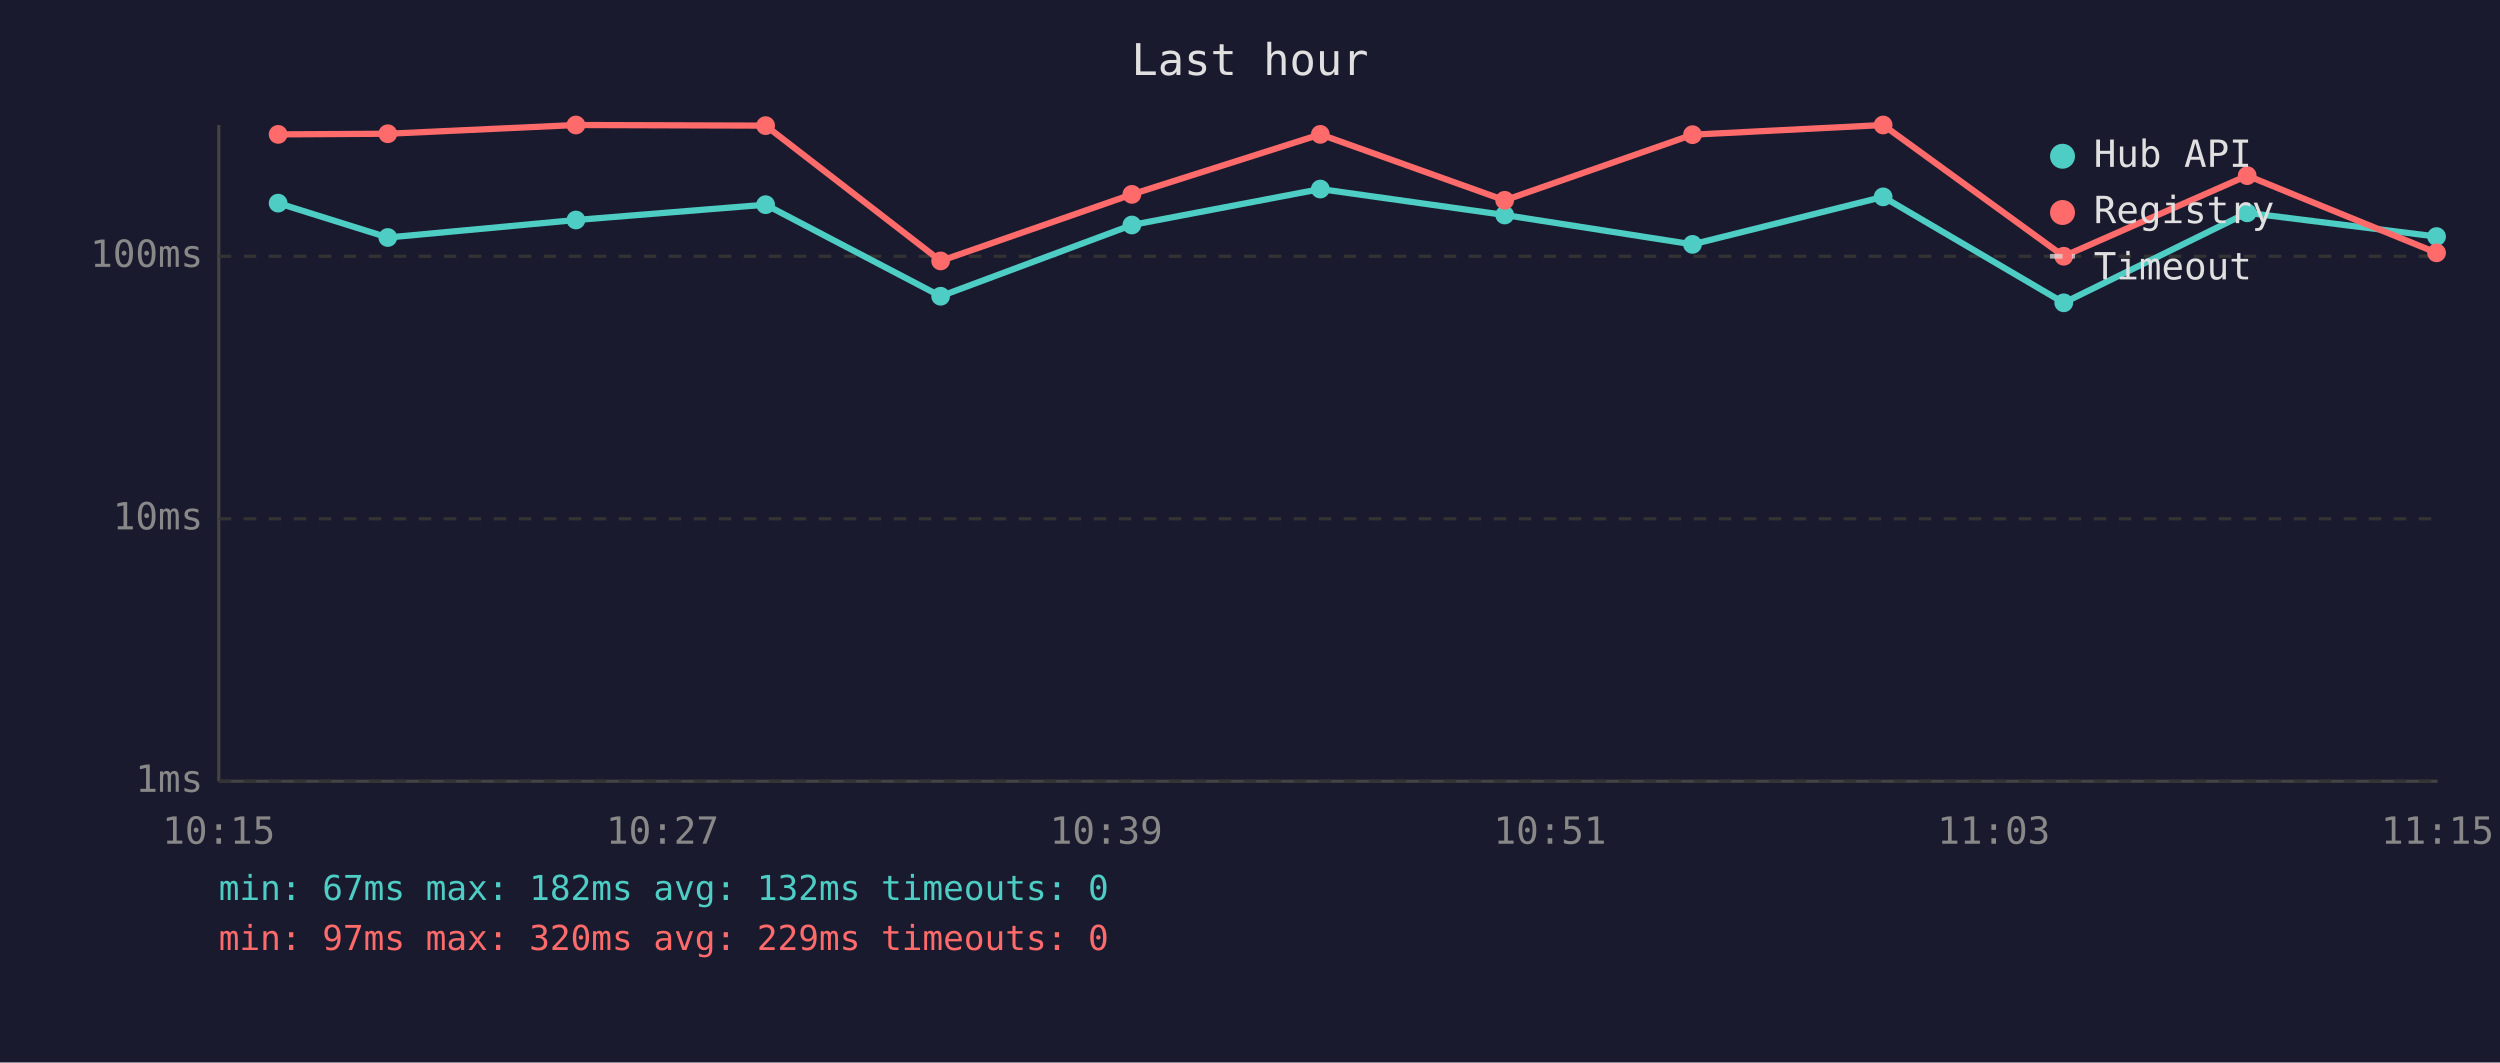
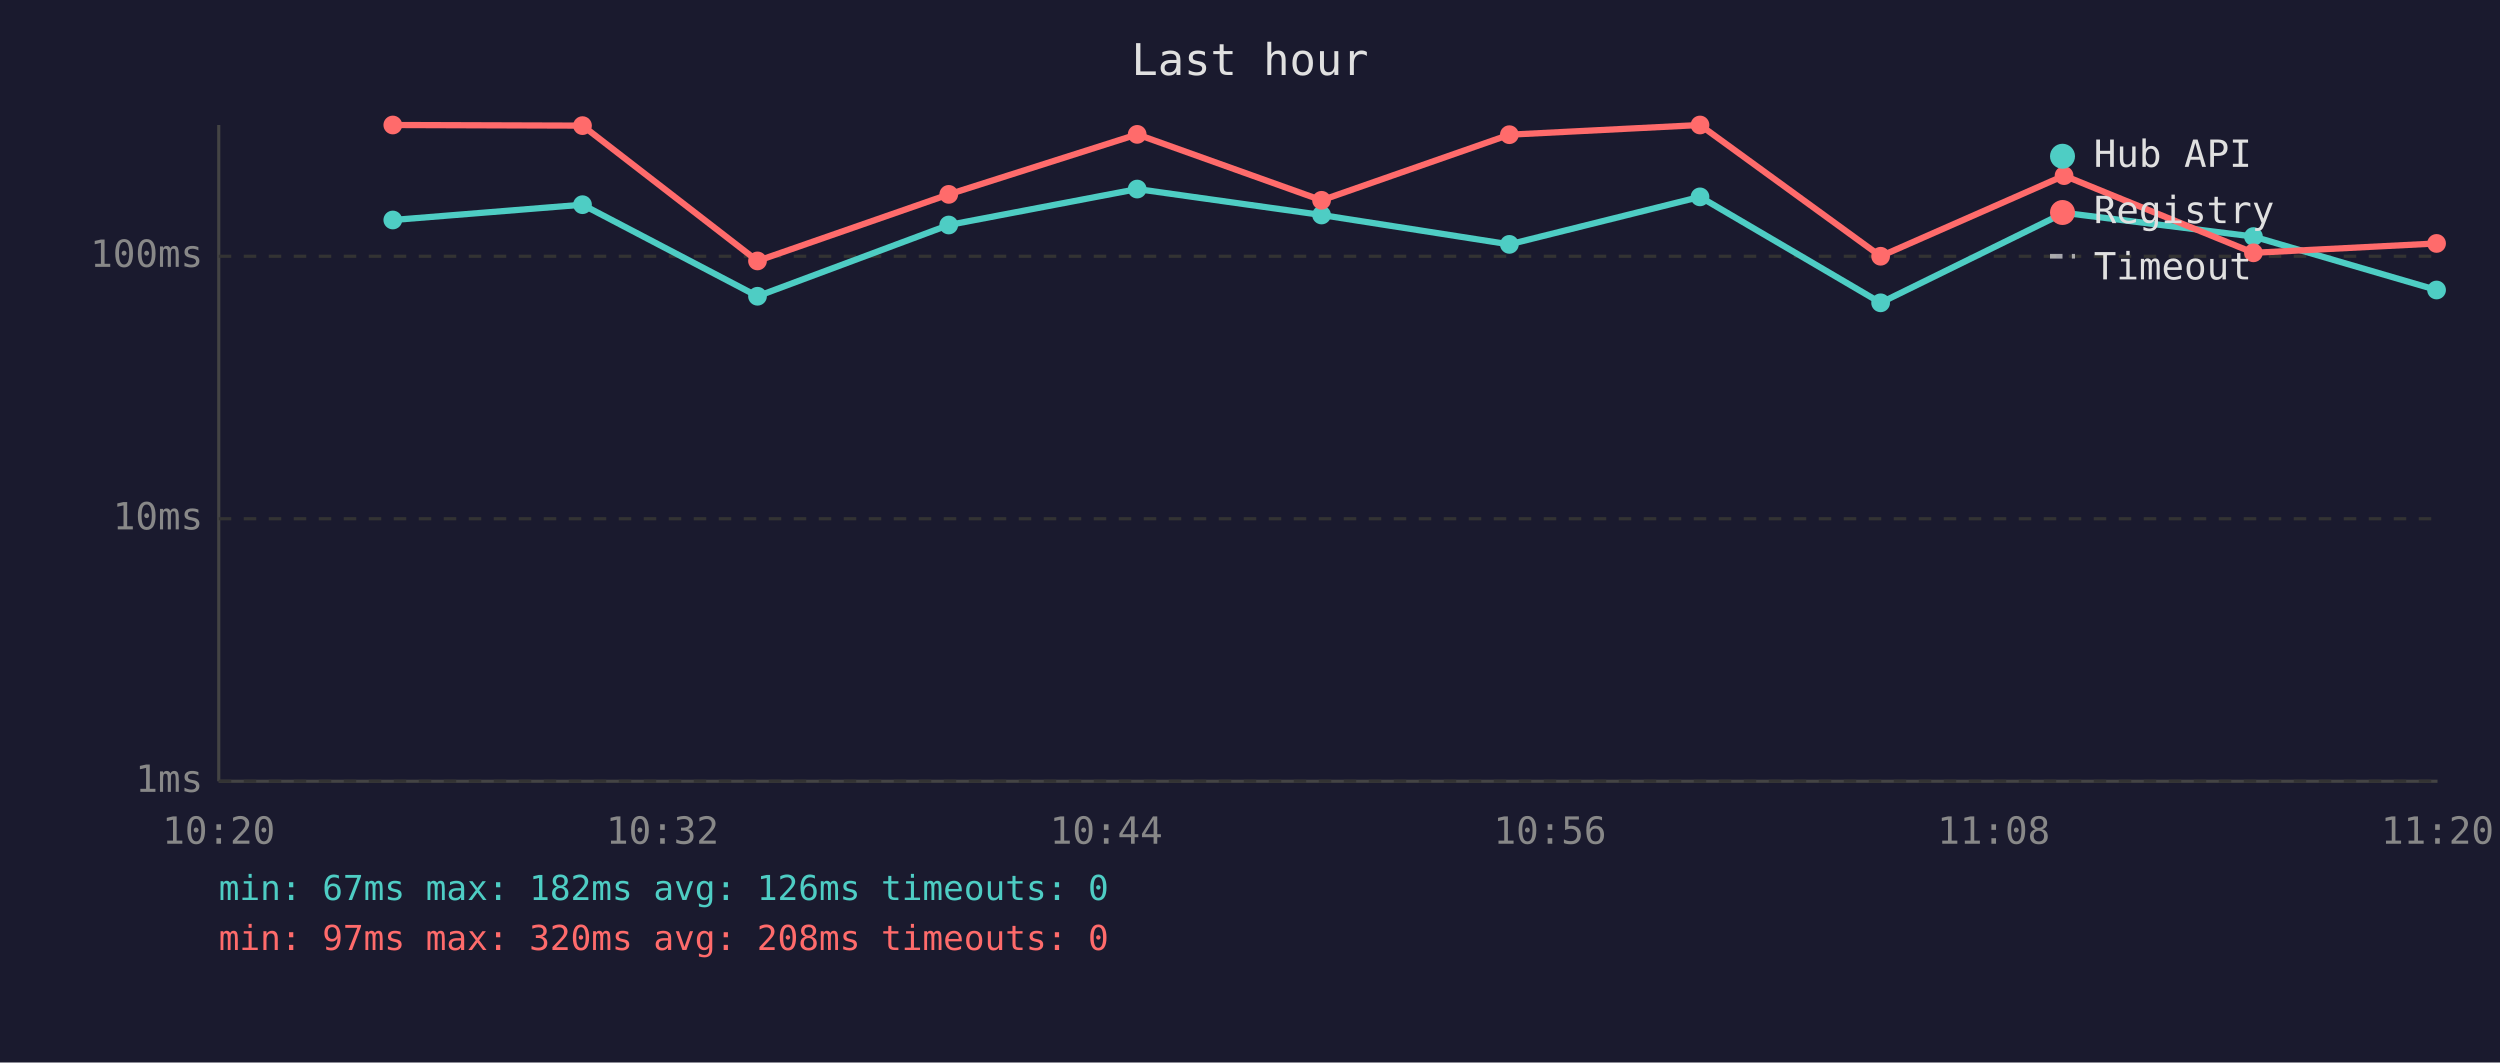
<svg xmlns="http://www.w3.org/2000/svg" viewBox="0 0 800 340" font-family="monospace" font-size="12">
  <rect width="800" height="340" fill="#1a1a2e" />
  <text x="400" y="24" fill="#e0e0e0" font-size="14" text-anchor="middle">Last hour</text>
  <line x1="70" y1="40" x2="70" y2="250" stroke="#444" stroke-width="1" />
  <line x1="70" y1="250" x2="780" y2="250" stroke="#444" stroke-width="1" />
  <line x1="70" y1="250" x2="780" y2="250" stroke="#333" stroke-width="1" stroke-dasharray="4" />
  <text x="65" y="250" fill="#888" text-anchor="end" dominant-baseline="middle">1ms</text>
  <line x1="70" y1="166" x2="780" y2="166" stroke="#333" stroke-width="1" stroke-dasharray="4" />
  <text x="65" y="166" fill="#888" text-anchor="end" dominant-baseline="middle">10ms</text>
  <line x1="70" y1="82" x2="780" y2="82" stroke="#333" stroke-width="1" stroke-dasharray="4" />
  <text x="65" y="82" fill="#888" text-anchor="end" dominant-baseline="middle">100ms</text>
-   <text x="70" y="270" fill="#888" text-anchor="middle">10:15</text>
-   <text x="212" y="270" fill="#888" text-anchor="middle">10:27</text>
-   <text x="354" y="270" fill="#888" text-anchor="middle">10:39</text>
-   <text x="496" y="270" fill="#888" text-anchor="middle">10:51</text>
-   <text x="638" y="270" fill="#888" text-anchor="middle">11:03</text>
-   <text x="780" y="270" fill="#888" text-anchor="middle">11:15</text>
-   <polyline points="89.0,65.0 124.1,76.0 184.3,70.4 245.0,65.5 301.0,94.8 362.2,72.0 422.5,60.5 481.5,68.8 541.6,78.2 602.6,63.0 660.4,96.9 719.1,68.1 779.7,75.7" fill="none" stroke="#4ecdc4" stroke-width="2" opacity="1" />
-   <circle cx="89.0" cy="65.0" r="3" fill="#4ecdc4" />
-   <circle cx="124.1" cy="76.0" r="3" fill="#4ecdc4" />
-   <circle cx="184.3" cy="70.4" r="3" fill="#4ecdc4" />
-   <circle cx="245.0" cy="65.5" r="3" fill="#4ecdc4" />
-   <circle cx="301.0" cy="94.8" r="3" fill="#4ecdc4" />
-   <circle cx="362.2" cy="72.0" r="3" fill="#4ecdc4" />
-   <circle cx="422.5" cy="60.5" r="3" fill="#4ecdc4" />
-   <circle cx="481.5" cy="68.8" r="3" fill="#4ecdc4" />
-   <circle cx="541.6" cy="78.2" r="3" fill="#4ecdc4" />
-   <circle cx="602.6" cy="63.0" r="3" fill="#4ecdc4" />
-   <circle cx="660.4" cy="96.9" r="3" fill="#4ecdc4" />
-   <circle cx="719.1" cy="68.1" r="3" fill="#4ecdc4" />
-   <circle cx="779.7" cy="75.7" r="3" fill="#4ecdc4" />
-   <polyline points="89.0,43.0 124.1,42.8 184.3,40.0 245.0,40.2 301.0,83.5 362.2,62.2 422.5,43.0 481.5,64.1 541.6,43.1 602.6,40.0 660.4,82.0 719.1,56.2 779.7,80.9" fill="none" stroke="#ff6b6b" stroke-width="2" opacity="1" />
-   <circle cx="89.0" cy="43.0" r="3" fill="#ff6b6b" />
-   <circle cx="124.1" cy="42.8" r="3" fill="#ff6b6b" />
-   <circle cx="184.3" cy="40.0" r="3" fill="#ff6b6b" />
-   <circle cx="245.0" cy="40.2" r="3" fill="#ff6b6b" />
-   <circle cx="301.0" cy="83.5" r="3" fill="#ff6b6b" />
-   <circle cx="362.2" cy="62.2" r="3" fill="#ff6b6b" />
-   <circle cx="422.5" cy="43.0" r="3" fill="#ff6b6b" />
-   <circle cx="481.5" cy="64.1" r="3" fill="#ff6b6b" />
-   <circle cx="541.6" cy="43.1" r="3" fill="#ff6b6b" />
-   <circle cx="602.6" cy="40.0" r="3" fill="#ff6b6b" />
-   <circle cx="660.4" cy="82.0" r="3" fill="#ff6b6b" />
-   <circle cx="719.1" cy="56.2" r="3" fill="#ff6b6b" />
-   <circle cx="779.7" cy="80.9" r="3" fill="#ff6b6b" />
+   <text x="70" y="270" fill="#888" text-anchor="middle">10:20</text>
+   <text x="212" y="270" fill="#888" text-anchor="middle">10:32</text>
+   <text x="354" y="270" fill="#888" text-anchor="middle">10:44</text>
+   <text x="496" y="270" fill="#888" text-anchor="middle">10:56</text>
+   <text x="638" y="270" fill="#888" text-anchor="middle">11:08</text>
+   <text x="780" y="270" fill="#888" text-anchor="middle">11:20</text>
+   <polyline points="125.7,70.4 186.4,65.5 242.4,94.8 303.6,72.0 363.9,60.5 422.9,68.8 483.0,78.2 544.0,63.0 601.8,96.9 660.5,68.1 721.1,75.7 779.7,92.8" fill="none" stroke="#4ecdc4" stroke-width="2" opacity="1" />
+   <circle cx="125.7" cy="70.4" r="3" fill="#4ecdc4" />
+   <circle cx="186.4" cy="65.5" r="3" fill="#4ecdc4" />
+   <circle cx="242.4" cy="94.8" r="3" fill="#4ecdc4" />
+   <circle cx="303.6" cy="72.0" r="3" fill="#4ecdc4" />
+   <circle cx="363.9" cy="60.5" r="3" fill="#4ecdc4" />
+   <circle cx="422.9" cy="68.8" r="3" fill="#4ecdc4" />
+   <circle cx="483.0" cy="78.2" r="3" fill="#4ecdc4" />
+   <circle cx="544.0" cy="63.0" r="3" fill="#4ecdc4" />
+   <circle cx="601.8" cy="96.9" r="3" fill="#4ecdc4" />
+   <circle cx="660.5" cy="68.1" r="3" fill="#4ecdc4" />
+   <circle cx="721.1" cy="75.7" r="3" fill="#4ecdc4" />
+   <circle cx="779.7" cy="92.8" r="3" fill="#4ecdc4" />
+   <polyline points="125.7,40.0 186.4,40.2 242.4,83.5 303.6,62.2 363.9,43.0 422.9,64.1 483.0,43.1 544.0,40.0 601.8,82.0 660.5,56.2 721.1,80.9 779.7,77.9" fill="none" stroke="#ff6b6b" stroke-width="2" opacity="1" />
+   <circle cx="125.7" cy="40.0" r="3" fill="#ff6b6b" />
+   <circle cx="186.4" cy="40.2" r="3" fill="#ff6b6b" />
+   <circle cx="242.4" cy="83.5" r="3" fill="#ff6b6b" />
+   <circle cx="303.6" cy="62.2" r="3" fill="#ff6b6b" />
+   <circle cx="363.9" cy="43.0" r="3" fill="#ff6b6b" />
+   <circle cx="422.9" cy="64.1" r="3" fill="#ff6b6b" />
+   <circle cx="483.0" cy="43.1" r="3" fill="#ff6b6b" />
+   <circle cx="544.0" cy="40.0" r="3" fill="#ff6b6b" />
+   <circle cx="601.8" cy="82.0" r="3" fill="#ff6b6b" />
+   <circle cx="660.5" cy="56.2" r="3" fill="#ff6b6b" />
+   <circle cx="721.1" cy="80.9" r="3" fill="#ff6b6b" />
+   <circle cx="779.7" cy="77.9" r="3" fill="#ff6b6b" />
  <circle cx="660" cy="50" r="4" fill="#4ecdc4" />
  <text x="670" y="50" fill="#e0e0e0" dominant-baseline="middle">Hub API</text>
  <circle cx="660" cy="68" r="4" fill="#ff6b6b" />
  <text x="670" y="68" fill="#e0e0e0" dominant-baseline="middle">Registry</text>
  <line x1="656" y1="82" x2="664" y2="82" stroke="#e0e0e0" stroke-width="1.5" stroke-dasharray="4,3" opacity="0.7" />
  <text x="670" y="86" fill="#e0e0e0" dominant-baseline="middle">Timeout</text>
-   <text x="70" y="288" fill="#4ecdc4" font-size="11">min: 67ms  max: 182ms  avg: 132ms  timeouts: 0</text>
-   <text x="70" y="304" fill="#ff6b6b" font-size="11">min: 97ms  max: 320ms  avg: 229ms  timeouts: 0</text>
+   <text x="70" y="288" fill="#4ecdc4" font-size="11">min: 67ms  max: 182ms  avg: 126ms  timeouts: 0</text>
+   <text x="70" y="304" fill="#ff6b6b" font-size="11">min: 97ms  max: 320ms  avg: 208ms  timeouts: 0</text>
</svg>
